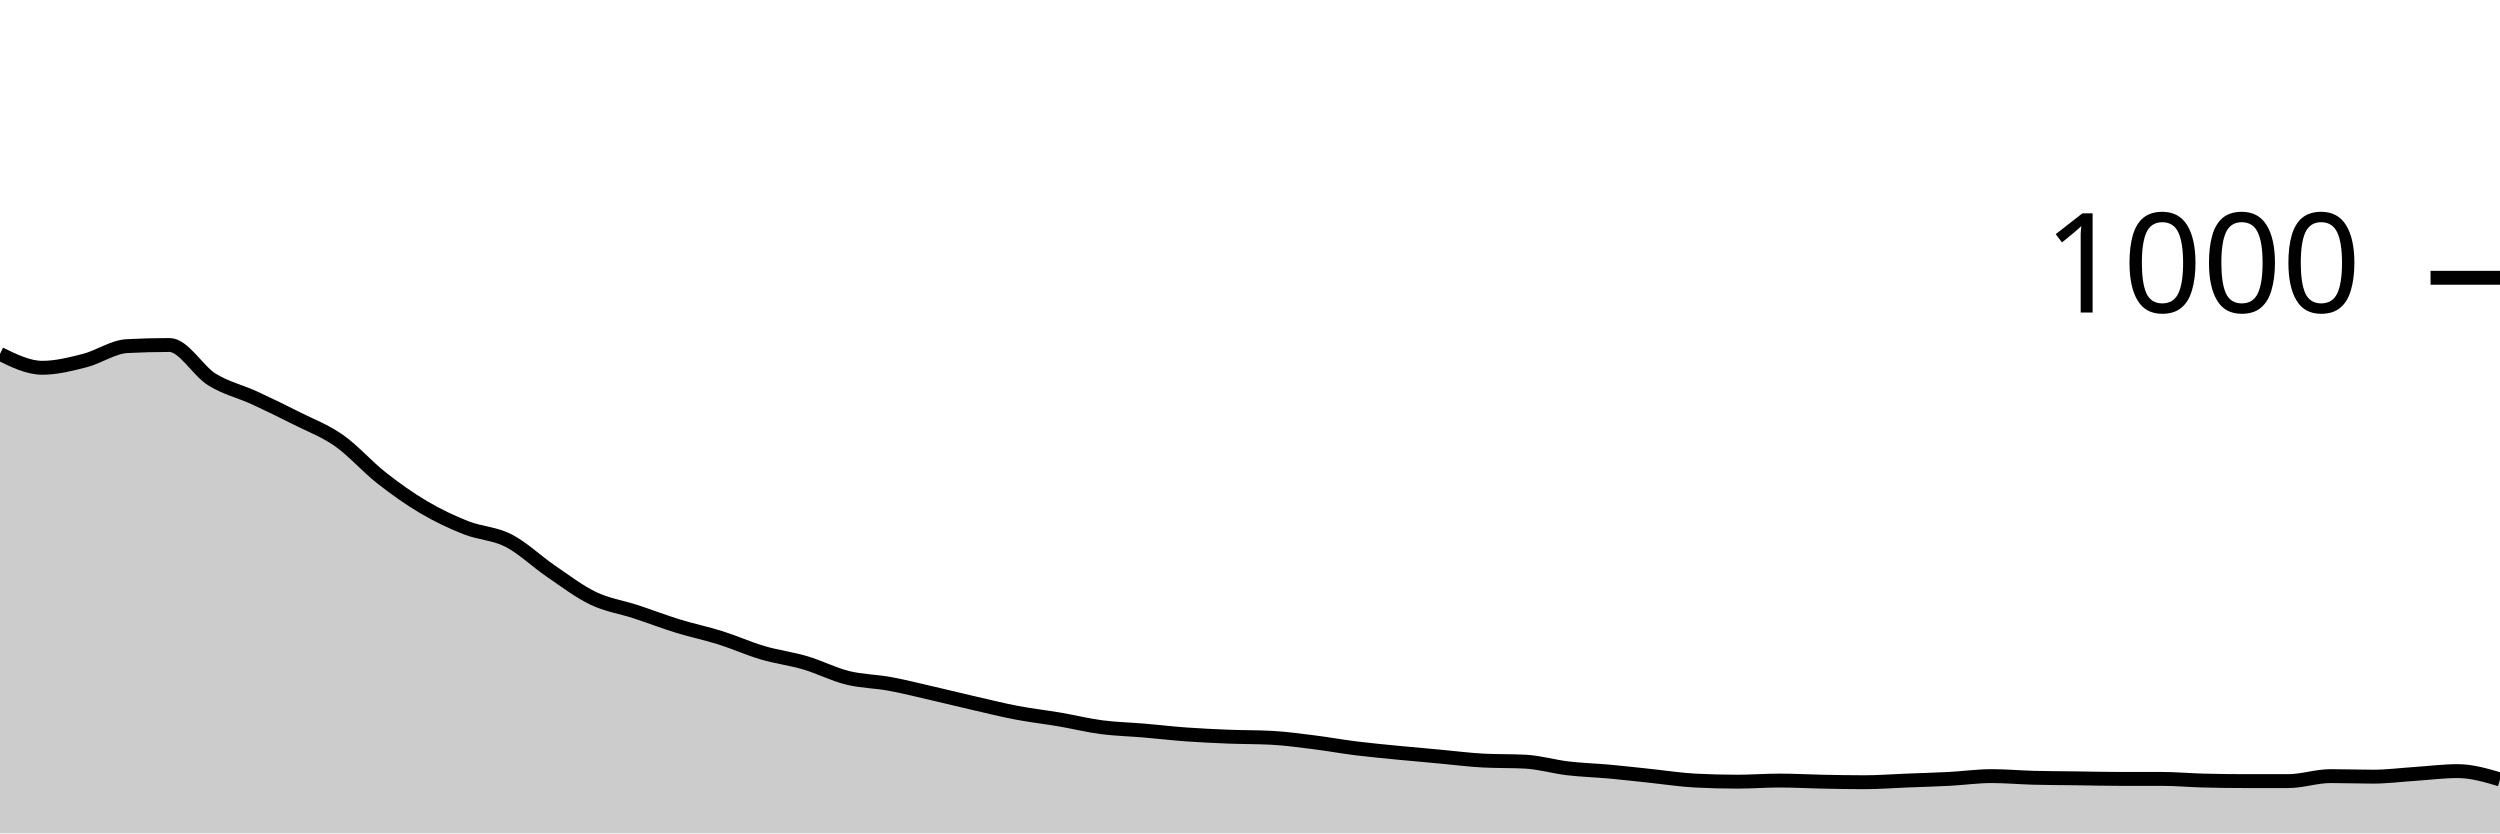
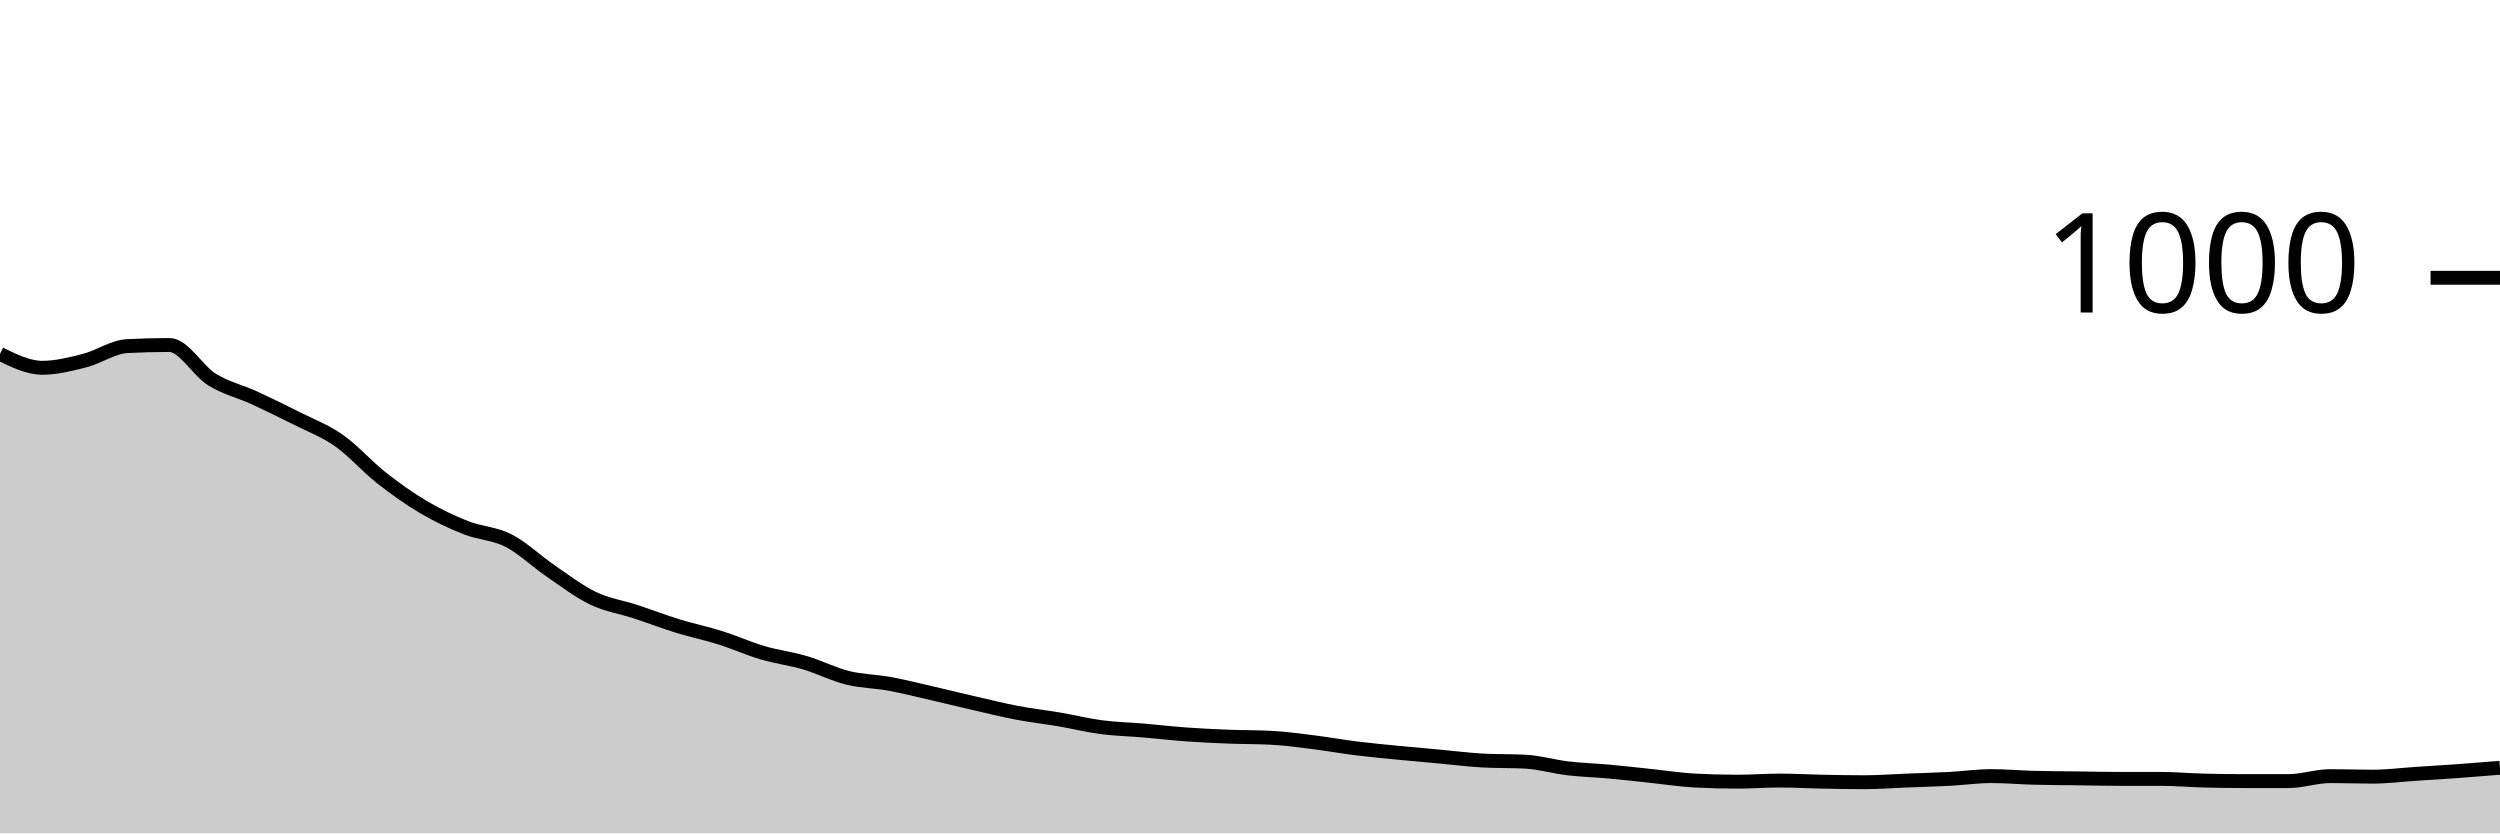
<svg xmlns="http://www.w3.org/2000/svg" viewBox="0 0 180 60">
  <g transform="translate(0,20)">
-     <path class="area" fill="rgba(0, 0, 0, 0.2)" d="M0,5.48C1.017,5.98,2.034,6.48,3.051,6.48C4.068,6.48,5.085,6.22,6.102,5.96C7.119,5.7,8.136,4.973,9.153,4.92C10.169,4.867,11.186,4.84,12.203,4.84C13.22,4.84,14.237,6.687,15.254,7.32C16.271,7.953,17.288,8.173,18.305,8.64C19.322,9.107,20.339,9.607,21.356,10.12C22.373,10.633,23.39,11.007,24.407,11.72C25.424,12.433,26.441,13.6,27.458,14.4C28.475,15.2,29.492,15.92,30.508,16.52C31.525,17.12,32.542,17.6,33.559,18C34.576,18.4,35.593,18.4,36.61,18.92C37.627,19.44,38.644,20.427,39.661,21.12C40.678,21.813,41.695,22.593,42.712,23.08C43.729,23.567,44.746,23.707,45.763,24.04C46.78,24.373,47.797,24.767,48.814,25.08C49.831,25.393,50.847,25.6,51.864,25.92C52.881,26.24,53.898,26.7,54.915,27C55.932,27.3,56.949,27.42,57.966,27.72C58.983,28.02,60,28.547,61.017,28.8C62.034,29.053,63.051,29.053,64.068,29.24C65.085,29.427,66.102,29.687,67.119,29.92C68.136,30.153,69.153,30.407,70.169,30.64C71.186,30.873,72.203,31.127,73.22,31.32C74.237,31.513,75.254,31.627,76.271,31.8C77.288,31.973,78.305,32.227,79.322,32.36C80.339,32.493,81.356,32.513,82.373,32.6C83.39,32.687,84.407,32.807,85.424,32.88C86.441,32.953,87.458,33,88.475,33.04C89.492,33.08,90.508,33.067,91.525,33.12C92.542,33.173,93.559,33.313,94.576,33.44C95.593,33.567,96.61,33.753,97.627,33.88C98.644,34.007,99.661,34.1,100.678,34.2C101.695,34.3,102.712,34.387,103.729,34.48C104.746,34.573,105.763,34.707,106.78,34.76C107.797,34.813,108.814,34.787,109.831,34.84C110.847,34.893,111.864,35.2,112.881,35.32C113.898,35.44,114.915,35.467,115.932,35.56C116.949,35.653,117.966,35.773,118.983,35.88C120,35.987,121.017,36.147,122.034,36.2C123.051,36.253,124.068,36.28,125.085,36.28C126.102,36.28,127.119,36.2,128.136,36.2C129.153,36.2,130.169,36.26,131.186,36.28C132.203,36.3,133.22,36.32,134.237,36.32C135.254,36.32,136.271,36.24,137.288,36.2C138.305,36.16,139.322,36.133,140.339,36.08C141.356,36.027,142.373,35.88,143.39,35.88C144.407,35.88,145.424,35.973,146.441,36C147.458,36.027,148.475,36.027,149.492,36.04C150.508,36.053,151.525,36.08,152.542,36.08C153.559,36.08,154.576,36.08,155.593,36.08C156.61,36.08,157.627,36.173,158.644,36.2C159.661,36.227,160.678,36.24,161.695,36.24C162.712,36.24,163.729,36.24,164.746,36.24C165.763,36.24,166.78,35.88,167.797,35.88C168.814,35.88,169.831,35.92,170.847,35.92C171.864,35.92,172.881,35.787,173.898,35.72C174.915,35.653,175.932,35.52,176.949,35.52C177.966,35.52,178.983,35.82,180,36.12L180,40C178.983,40,177.966,40,176.949,40C175.932,40,174.915,40,173.898,40C172.881,40,171.864,40,170.847,40C169.831,40,168.814,40,167.797,40C166.78,40,165.763,40,164.746,40C163.729,40,162.712,40,161.695,40C160.678,40,159.661,40,158.644,40C157.627,40,156.61,40,155.593,40C154.576,40,153.559,40,152.542,40C151.525,40,150.508,40,149.492,40C148.475,40,147.458,40,146.441,40C145.424,40,144.407,40,143.39,40C142.373,40,141.356,40,140.339,40C139.322,40,138.305,40,137.288,40C136.271,40,135.254,40,134.237,40C133.22,40,132.203,40,131.186,40C130.169,40,129.153,40,128.136,40C127.119,40,126.102,40,125.085,40C124.068,40,123.051,40,122.034,40C121.017,40,120,40,118.983,40C117.966,40,116.949,40,115.932,40C114.915,40,113.898,40,112.881,40C111.864,40,110.847,40,109.831,40C108.814,40,107.797,40,106.78,40C105.763,40,104.746,40,103.729,40C102.712,40,101.695,40,100.678,40C99.661,40,98.644,40,97.627,40C96.61,40,95.593,40,94.576,40C93.559,40,92.542,40,91.525,40C90.508,40,89.492,40,88.475,40C87.458,40,86.441,40,85.424,40C84.407,40,83.39,40,82.373,40C81.356,40,80.339,40,79.322,40C78.305,40,77.288,40,76.271,40C75.254,40,74.237,40,73.22,40C72.203,40,71.186,40,70.169,40C69.153,40,68.136,40,67.119,40C66.102,40,65.085,40,64.068,40C63.051,40,62.034,40,61.017,40C60,40,58.983,40,57.966,40C56.949,40,55.932,40,54.915,40C53.898,40,52.881,40,51.864,40C50.847,40,49.831,40,48.814,40C47.797,40,46.78,40,45.763,40C44.746,40,43.729,40,42.712,40C41.695,40,40.678,40,39.661,40C38.644,40,37.627,40,36.61,40C35.593,40,34.576,40,33.559,40C32.542,40,31.525,40,30.508,40C29.492,40,28.475,40,27.458,40C26.441,40,25.424,40,24.407,40C23.39,40,22.373,40,21.356,40C20.339,40,19.322,40,18.305,40C17.288,40,16.271,40,15.254,40C14.237,40,13.22,40,12.203,40C11.186,40,10.169,40,9.153,40C8.136,40,7.119,40,6.102,40C5.085,40,4.068,40,3.051,40C2.034,40,1.017,40,0,40Z" />
-     <path class="line" stroke="black" fill="none" d="M0,5.48C1.017,5.98,2.034,6.48,3.051,6.48C4.068,6.48,5.085,6.22,6.102,5.96C7.119,5.7,8.136,4.973,9.153,4.92C10.169,4.867,11.186,4.84,12.203,4.84C13.22,4.84,14.237,6.687,15.254,7.32C16.271,7.953,17.288,8.173,18.305,8.64C19.322,9.107,20.339,9.607,21.356,10.12C22.373,10.633,23.39,11.007,24.407,11.72C25.424,12.433,26.441,13.6,27.458,14.4C28.475,15.2,29.492,15.92,30.508,16.52C31.525,17.12,32.542,17.6,33.559,18C34.576,18.4,35.593,18.4,36.61,18.92C37.627,19.44,38.644,20.427,39.661,21.12C40.678,21.813,41.695,22.593,42.712,23.08C43.729,23.567,44.746,23.707,45.763,24.04C46.78,24.373,47.797,24.767,48.814,25.08C49.831,25.393,50.847,25.6,51.864,25.92C52.881,26.24,53.898,26.7,54.915,27C55.932,27.3,56.949,27.42,57.966,27.72C58.983,28.02,60,28.547,61.017,28.8C62.034,29.053,63.051,29.053,64.068,29.24C65.085,29.427,66.102,29.687,67.119,29.92C68.136,30.153,69.153,30.407,70.169,30.64C71.186,30.873,72.203,31.127,73.22,31.32C74.237,31.513,75.254,31.627,76.271,31.8C77.288,31.973,78.305,32.227,79.322,32.36C80.339,32.493,81.356,32.513,82.373,32.6C83.39,32.687,84.407,32.807,85.424,32.88C86.441,32.953,87.458,33,88.475,33.04C89.492,33.08,90.508,33.067,91.525,33.12C92.542,33.173,93.559,33.313,94.576,33.44C95.593,33.567,96.61,33.753,97.627,33.88C98.644,34.007,99.661,34.1,100.678,34.2C101.695,34.3,102.712,34.387,103.729,34.48C104.746,34.573,105.763,34.707,106.78,34.76C107.797,34.813,108.814,34.787,109.831,34.84C110.847,34.893,111.864,35.2,112.881,35.32C113.898,35.44,114.915,35.467,115.932,35.56C116.949,35.653,117.966,35.773,118.983,35.88C120,35.987,121.017,36.147,122.034,36.2C123.051,36.253,124.068,36.28,125.085,36.28C126.102,36.28,127.119,36.2,128.136,36.2C129.153,36.2,130.169,36.26,131.186,36.28C132.203,36.3,133.22,36.32,134.237,36.32C135.254,36.32,136.271,36.24,137.288,36.2C138.305,36.16,139.322,36.133,140.339,36.08C141.356,36.027,142.373,35.88,143.39,35.88C144.407,35.88,145.424,35.973,146.441,36C147.458,36.027,148.475,36.027,149.492,36.04C150.508,36.053,151.525,36.08,152.542,36.08C153.559,36.08,154.576,36.08,155.593,36.08C156.61,36.08,157.627,36.173,158.644,36.2C159.661,36.227,160.678,36.24,161.695,36.24C162.712,36.24,163.729,36.24,164.746,36.24C165.763,36.24,166.78,35.88,167.797,35.88C168.814,35.88,169.831,35.92,170.847,35.92C171.864,35.92,172.881,35.787,173.898,35.72C174.915,35.653,175.932,35.52,176.949,35.52C177.966,35.52,178.983,35.82,180,36.12" />
+     <path class="area" fill="rgba(0, 0, 0, 0.2)" d="M0,5.48C1.017,5.98,2.034,6.48,3.051,6.48C4.068,6.48,5.085,6.22,6.102,5.96C7.119,5.7,8.136,4.973,9.153,4.92C10.169,4.867,11.186,4.84,12.203,4.84C13.22,4.84,14.237,6.687,15.254,7.32C16.271,7.953,17.288,8.173,18.305,8.64C19.322,9.107,20.339,9.607,21.356,10.12C22.373,10.633,23.39,11.007,24.407,11.72C25.424,12.433,26.441,13.6,27.458,14.4C28.475,15.2,29.492,15.92,30.508,16.52C31.525,17.12,32.542,17.6,33.559,18C34.576,18.4,35.593,18.4,36.61,18.92C37.627,19.44,38.644,20.427,39.661,21.12C40.678,21.813,41.695,22.593,42.712,23.08C43.729,23.567,44.746,23.707,45.763,24.04C46.78,24.373,47.797,24.767,48.814,25.08C49.831,25.393,50.847,25.6,51.864,25.92C52.881,26.24,53.898,26.7,54.915,27C55.932,27.3,56.949,27.42,57.966,27.72C58.983,28.02,60,28.547,61.017,28.8C62.034,29.053,63.051,29.053,64.068,29.24C65.085,29.427,66.102,29.687,67.119,29.92C68.136,30.153,69.153,30.407,70.169,30.64C71.186,30.873,72.203,31.127,73.22,31.32C74.237,31.513,75.254,31.627,76.271,31.8C77.288,31.973,78.305,32.227,79.322,32.36C80.339,32.493,81.356,32.513,82.373,32.6C83.39,32.687,84.407,32.807,85.424,32.88C86.441,32.953,87.458,33,88.475,33.04C89.492,33.08,90.508,33.067,91.525,33.12C92.542,33.173,93.559,33.313,94.576,33.44C95.593,33.567,96.61,33.753,97.627,33.88C98.644,34.007,99.661,34.1,100.678,34.2C101.695,34.3,102.712,34.387,103.729,34.48C104.746,34.573,105.763,34.707,106.78,34.76C107.797,34.813,108.814,34.787,109.831,34.84C110.847,34.893,111.864,35.2,112.881,35.32C113.898,35.44,114.915,35.467,115.932,35.56C116.949,35.653,117.966,35.773,118.983,35.88C120,35.987,121.017,36.147,122.034,36.2C123.051,36.253,124.068,36.28,125.085,36.28C126.102,36.28,127.119,36.2,128.136,36.2C129.153,36.2,130.169,36.26,131.186,36.28C132.203,36.3,133.22,36.32,134.237,36.32C135.254,36.32,136.271,36.24,137.288,36.2C138.305,36.16,139.322,36.133,140.339,36.08C141.356,36.027,142.373,35.88,143.39,35.88C144.407,35.88,145.424,35.973,146.441,36C147.458,36.027,148.475,36.027,149.492,36.04C150.508,36.053,151.525,36.08,152.542,36.08C153.559,36.08,154.576,36.08,155.593,36.08C156.61,36.08,157.627,36.173,158.644,36.2C159.661,36.227,160.678,36.24,161.695,36.24C162.712,36.24,163.729,36.24,164.746,36.24C165.763,36.24,166.78,35.88,167.797,35.88C168.814,35.88,169.831,35.92,170.847,35.92C171.864,35.92,172.881,35.787,173.898,35.72C174.915,35.653,175.932,35.593,176.949,35.52C177.966,35.447,178.983,35.363,180,35.28L180,40C178.983,40,177.966,40,176.949,40C175.932,40,174.915,40,173.898,40C172.881,40,171.864,40,170.847,40C169.831,40,168.814,40,167.797,40C166.78,40,165.763,40,164.746,40C163.729,40,162.712,40,161.695,40C160.678,40,159.661,40,158.644,40C157.627,40,156.61,40,155.593,40C154.576,40,153.559,40,152.542,40C151.525,40,150.508,40,149.492,40C148.475,40,147.458,40,146.441,40C145.424,40,144.407,40,143.39,40C142.373,40,141.356,40,140.339,40C139.322,40,138.305,40,137.288,40C136.271,40,135.254,40,134.237,40C133.22,40,132.203,40,131.186,40C130.169,40,129.153,40,128.136,40C127.119,40,126.102,40,125.085,40C124.068,40,123.051,40,122.034,40C121.017,40,120,40,118.983,40C117.966,40,116.949,40,115.932,40C114.915,40,113.898,40,112.881,40C111.864,40,110.847,40,109.831,40C108.814,40,107.797,40,106.78,40C105.763,40,104.746,40,103.729,40C102.712,40,101.695,40,100.678,40C99.661,40,98.644,40,97.627,40C96.61,40,95.593,40,94.576,40C93.559,40,92.542,40,91.525,40C90.508,40,89.492,40,88.475,40C87.458,40,86.441,40,85.424,40C84.407,40,83.39,40,82.373,40C81.356,40,80.339,40,79.322,40C78.305,40,77.288,40,76.271,40C75.254,40,74.237,40,73.22,40C72.203,40,71.186,40,70.169,40C69.153,40,68.136,40,67.119,40C66.102,40,65.085,40,64.068,40C63.051,40,62.034,40,61.017,40C60,40,58.983,40,57.966,40C56.949,40,55.932,40,54.915,40C53.898,40,52.881,40,51.864,40C50.847,40,49.831,40,48.814,40C47.797,40,46.78,40,45.763,40C44.746,40,43.729,40,42.712,40C41.695,40,40.678,40,39.661,40C38.644,40,37.627,40,36.61,40C35.593,40,34.576,40,33.559,40C32.542,40,31.525,40,30.508,40C29.492,40,28.475,40,27.458,40C26.441,40,25.424,40,24.407,40C23.39,40,22.373,40,21.356,40C20.339,40,19.322,40,18.305,40C17.288,40,16.271,40,15.254,40C14.237,40,13.22,40,12.203,40C11.186,40,10.169,40,9.153,40C8.136,40,7.119,40,6.102,40C5.085,40,4.068,40,3.051,40C2.034,40,1.017,40,0,40Z" />
+     <path class="line" stroke="black" fill="none" d="M0,5.48C1.017,5.98,2.034,6.48,3.051,6.48C4.068,6.48,5.085,6.22,6.102,5.96C7.119,5.7,8.136,4.973,9.153,4.92C10.169,4.867,11.186,4.84,12.203,4.84C13.22,4.84,14.237,6.687,15.254,7.32C16.271,7.953,17.288,8.173,18.305,8.64C19.322,9.107,20.339,9.607,21.356,10.12C22.373,10.633,23.39,11.007,24.407,11.72C25.424,12.433,26.441,13.6,27.458,14.4C28.475,15.2,29.492,15.92,30.508,16.52C31.525,17.12,32.542,17.6,33.559,18C34.576,18.4,35.593,18.4,36.61,18.92C37.627,19.44,38.644,20.427,39.661,21.12C40.678,21.813,41.695,22.593,42.712,23.08C43.729,23.567,44.746,23.707,45.763,24.04C46.78,24.373,47.797,24.767,48.814,25.08C49.831,25.393,50.847,25.6,51.864,25.92C52.881,26.24,53.898,26.7,54.915,27C55.932,27.3,56.949,27.42,57.966,27.72C58.983,28.02,60,28.547,61.017,28.8C62.034,29.053,63.051,29.053,64.068,29.24C65.085,29.427,66.102,29.687,67.119,29.92C68.136,30.153,69.153,30.407,70.169,30.64C71.186,30.873,72.203,31.127,73.22,31.32C74.237,31.513,75.254,31.627,76.271,31.8C77.288,31.973,78.305,32.227,79.322,32.36C80.339,32.493,81.356,32.513,82.373,32.6C83.39,32.687,84.407,32.807,85.424,32.88C86.441,32.953,87.458,33,88.475,33.04C89.492,33.08,90.508,33.067,91.525,33.12C92.542,33.173,93.559,33.313,94.576,33.44C95.593,33.567,96.61,33.753,97.627,33.88C98.644,34.007,99.661,34.1,100.678,34.2C101.695,34.3,102.712,34.387,103.729,34.48C104.746,34.573,105.763,34.707,106.78,34.76C107.797,34.813,108.814,34.787,109.831,34.84C110.847,34.893,111.864,35.2,112.881,35.32C113.898,35.44,114.915,35.467,115.932,35.56C116.949,35.653,117.966,35.773,118.983,35.88C120,35.987,121.017,36.147,122.034,36.2C123.051,36.253,124.068,36.28,125.085,36.28C126.102,36.28,127.119,36.2,128.136,36.2C129.153,36.2,130.169,36.26,131.186,36.28C132.203,36.3,133.22,36.32,134.237,36.32C135.254,36.32,136.271,36.24,137.288,36.2C138.305,36.16,139.322,36.133,140.339,36.08C141.356,36.027,142.373,35.88,143.39,35.88C144.407,35.88,145.424,35.973,146.441,36C147.458,36.027,148.475,36.027,149.492,36.04C150.508,36.053,151.525,36.08,152.542,36.08C153.559,36.08,154.576,36.08,155.593,36.08C156.61,36.08,157.627,36.173,158.644,36.2C159.661,36.227,160.678,36.24,161.695,36.24C162.712,36.24,163.729,36.24,164.746,36.24C165.763,36.24,166.78,35.88,167.797,35.88C168.814,35.88,169.831,35.92,170.847,35.92C171.864,35.92,172.881,35.787,173.898,35.72C174.915,35.653,175.932,35.593,176.949,35.52C177.966,35.447,178.983,35.363,180,35.28" />
    <path class="axis-ceiling" stroke-width="1" stroke="black" fill="none" d="M175,0L180,0" />
    <text class="axis-ceiling-label" font-family="sans-serif" text-anchor="end" font-size="10px" x="170" y="2.5">1000</text>
  </g>
</svg>
